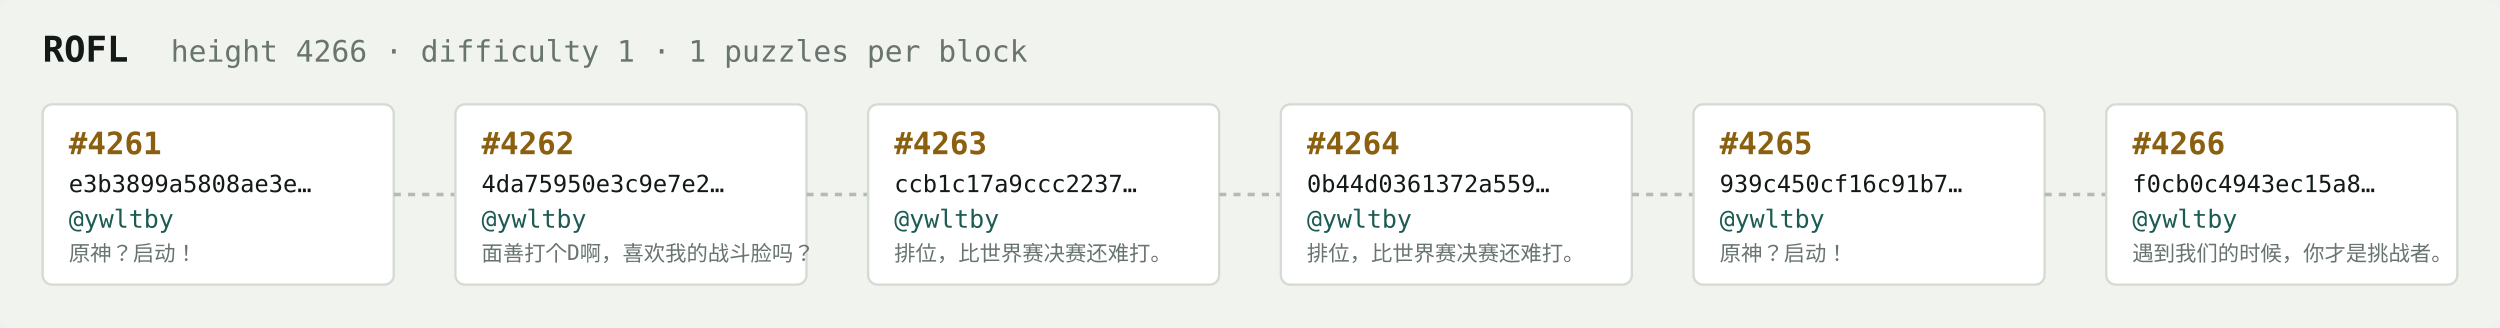
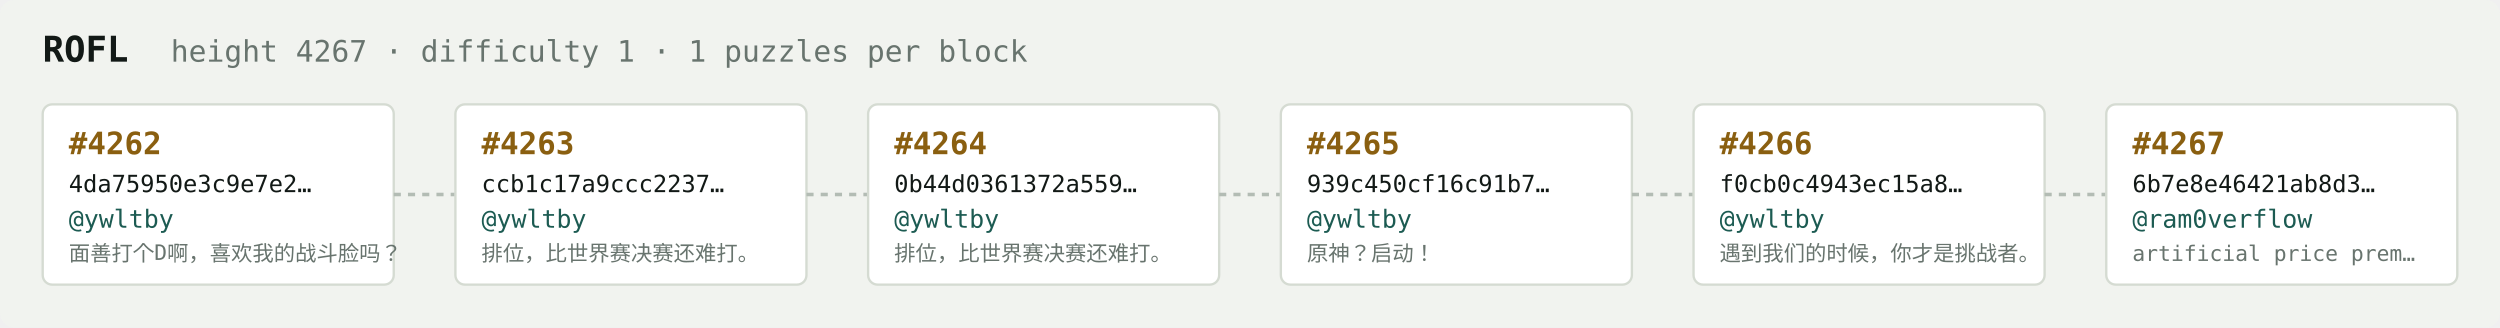
<svg xmlns="http://www.w3.org/2000/svg" width="1054" height="138" viewBox="0 0 1054 138" font-family="ui-monospace,SFMono-Regular,Menlo,monospace">
  <rect fill="#f1f3ef" width="1054" height="138" rx="6" />
  <text x="18" y="26" fill="#121916" font-size="15" font-weight="700">ROFL</text>
-   <text x="72" y="26" fill="#68746e" font-size="12.5">height 4266 · difficulty 1 · 1 puzzles per block</text>
+   <text x="72" y="26" fill="#68746e" font-size="12.5">height 4267 · difficulty 1 · 1 puzzles per block</text>
  <rect x="18" y="44" width="148" height="76" rx="4" fill="#ffffff" stroke="#d5dbd2" stroke-width="1" />
-   <text x="29" y="65" fill="#8a5f10" font-size="13" font-weight="700">#4261</text>
-   <text x="29" y="81" fill="#121916" font-size="10">e3b3899a5808ae3e…</text>
+   <text x="29" y="65" fill="#8a5f10" font-size="13" font-weight="700">#4262</text>
+   <text x="29" y="81" fill="#121916" font-size="10">4da75950e3c9e7e2…</text>
  <text x="29" y="96" fill="#1c5b52" font-size="10.5">@ywltby</text>
-   <text x="29" y="110" fill="#68746e" font-size="9">原神？启动！</text>
+   <text x="29" y="110" fill="#68746e" font-size="9">面善打个D啊，喜欢我的战斗脸吗？</text>
  <line x1="166" y1="82.0" x2="192" y2="82.0" stroke="#b3bcb4" stroke-width="1.5" stroke-dasharray="3 3" />
  <rect x="192" y="44" width="148" height="76" rx="4" fill="#ffffff" stroke="#d5dbd2" stroke-width="1" />
-   <text x="203" y="65" fill="#8a5f10" font-size="13" font-weight="700">#4262</text>
-   <text x="203" y="81" fill="#121916" font-size="10">4da75950e3c9e7e2…</text>
+   <text x="203" y="65" fill="#8a5f10" font-size="13" font-weight="700">#4263</text>
+   <text x="203" y="81" fill="#121916" font-size="10">ccb1c17a9ccc2237…</text>
  <text x="203" y="96" fill="#1c5b52" font-size="10.5">@ywltby</text>
-   <text x="203" y="110" fill="#68746e" font-size="9">面善打个D啊，喜欢我的战斗脸吗？</text>
+   <text x="203" y="110" fill="#68746e" font-size="9">排位，比世界赛决赛还难打。</text>
  <line x1="340" y1="82.0" x2="366" y2="82.0" stroke="#b3bcb4" stroke-width="1.5" stroke-dasharray="3 3" />
  <rect x="366" y="44" width="148" height="76" rx="4" fill="#ffffff" stroke="#d5dbd2" stroke-width="1" />
-   <text x="377" y="65" fill="#8a5f10" font-size="13" font-weight="700">#4263</text>
-   <text x="377" y="81" fill="#121916" font-size="10">ccb1c17a9ccc2237…</text>
+   <text x="377" y="65" fill="#8a5f10" font-size="13" font-weight="700">#4264</text>
+   <text x="377" y="81" fill="#121916" font-size="10">0b44d0361372a559…</text>
  <text x="377" y="96" fill="#1c5b52" font-size="10.5">@ywltby</text>
  <text x="377" y="110" fill="#68746e" font-size="9">排位，比世界赛决赛还难打。</text>
  <line x1="514" y1="82.0" x2="540" y2="82.0" stroke="#b3bcb4" stroke-width="1.5" stroke-dasharray="3 3" />
  <rect x="540" y="44" width="148" height="76" rx="4" fill="#ffffff" stroke="#d5dbd2" stroke-width="1" />
-   <text x="551" y="65" fill="#8a5f10" font-size="13" font-weight="700">#4264</text>
-   <text x="551" y="81" fill="#121916" font-size="10">0b44d0361372a559…</text>
+   <text x="551" y="65" fill="#8a5f10" font-size="13" font-weight="700">#4265</text>
+   <text x="551" y="81" fill="#121916" font-size="10">939c450cf16c91b7…</text>
  <text x="551" y="96" fill="#1c5b52" font-size="10.5">@ywltby</text>
-   <text x="551" y="110" fill="#68746e" font-size="9">排位，比世界赛决赛还难打。</text>
+   <text x="551" y="110" fill="#68746e" font-size="9">原神？启动！</text>
  <line x1="688" y1="82.0" x2="714" y2="82.0" stroke="#b3bcb4" stroke-width="1.5" stroke-dasharray="3 3" />
  <rect x="714" y="44" width="148" height="76" rx="4" fill="#ffffff" stroke="#d5dbd2" stroke-width="1" />
-   <text x="725" y="65" fill="#8a5f10" font-size="13" font-weight="700">#4265</text>
-   <text x="725" y="81" fill="#121916" font-size="10">939c450cf16c91b7…</text>
+   <text x="725" y="65" fill="#8a5f10" font-size="13" font-weight="700">#4266</text>
+   <text x="725" y="81" fill="#121916" font-size="10">f0cb0c4943ec15a8…</text>
  <text x="725" y="96" fill="#1c5b52" font-size="10.5">@ywltby</text>
-   <text x="725" y="110" fill="#68746e" font-size="9">原神？启动！</text>
+   <text x="725" y="110" fill="#68746e" font-size="9">遇到我们的时候，你才是挑战者。</text>
  <line x1="862" y1="82.0" x2="888" y2="82.0" stroke="#b3bcb4" stroke-width="1.5" stroke-dasharray="3 3" />
  <rect x="888" y="44" width="148" height="76" rx="4" fill="#ffffff" stroke="#d5dbd2" stroke-width="1" />
-   <text x="899" y="65" fill="#8a5f10" font-size="13" font-weight="700">#4266</text>
-   <text x="899" y="81" fill="#121916" font-size="10">f0cb0c4943ec15a8…</text>
-   <text x="899" y="96" fill="#1c5b52" font-size="10.5">@ywltby</text>
-   <text x="899" y="110" fill="#68746e" font-size="9">遇到我们的时候，你才是挑战者。</text>
+   <text x="899" y="65" fill="#8a5f10" font-size="13" font-weight="700">#4267</text>
+   <text x="899" y="81" fill="#121916" font-size="10">6b7e8e46421ab8d3…</text>
+   <text x="899" y="96" fill="#1c5b52" font-size="10.5">@ram0verflow</text>
+   <text x="899" y="110" fill="#68746e" font-size="9">artificial price prem…</text>
</svg>
